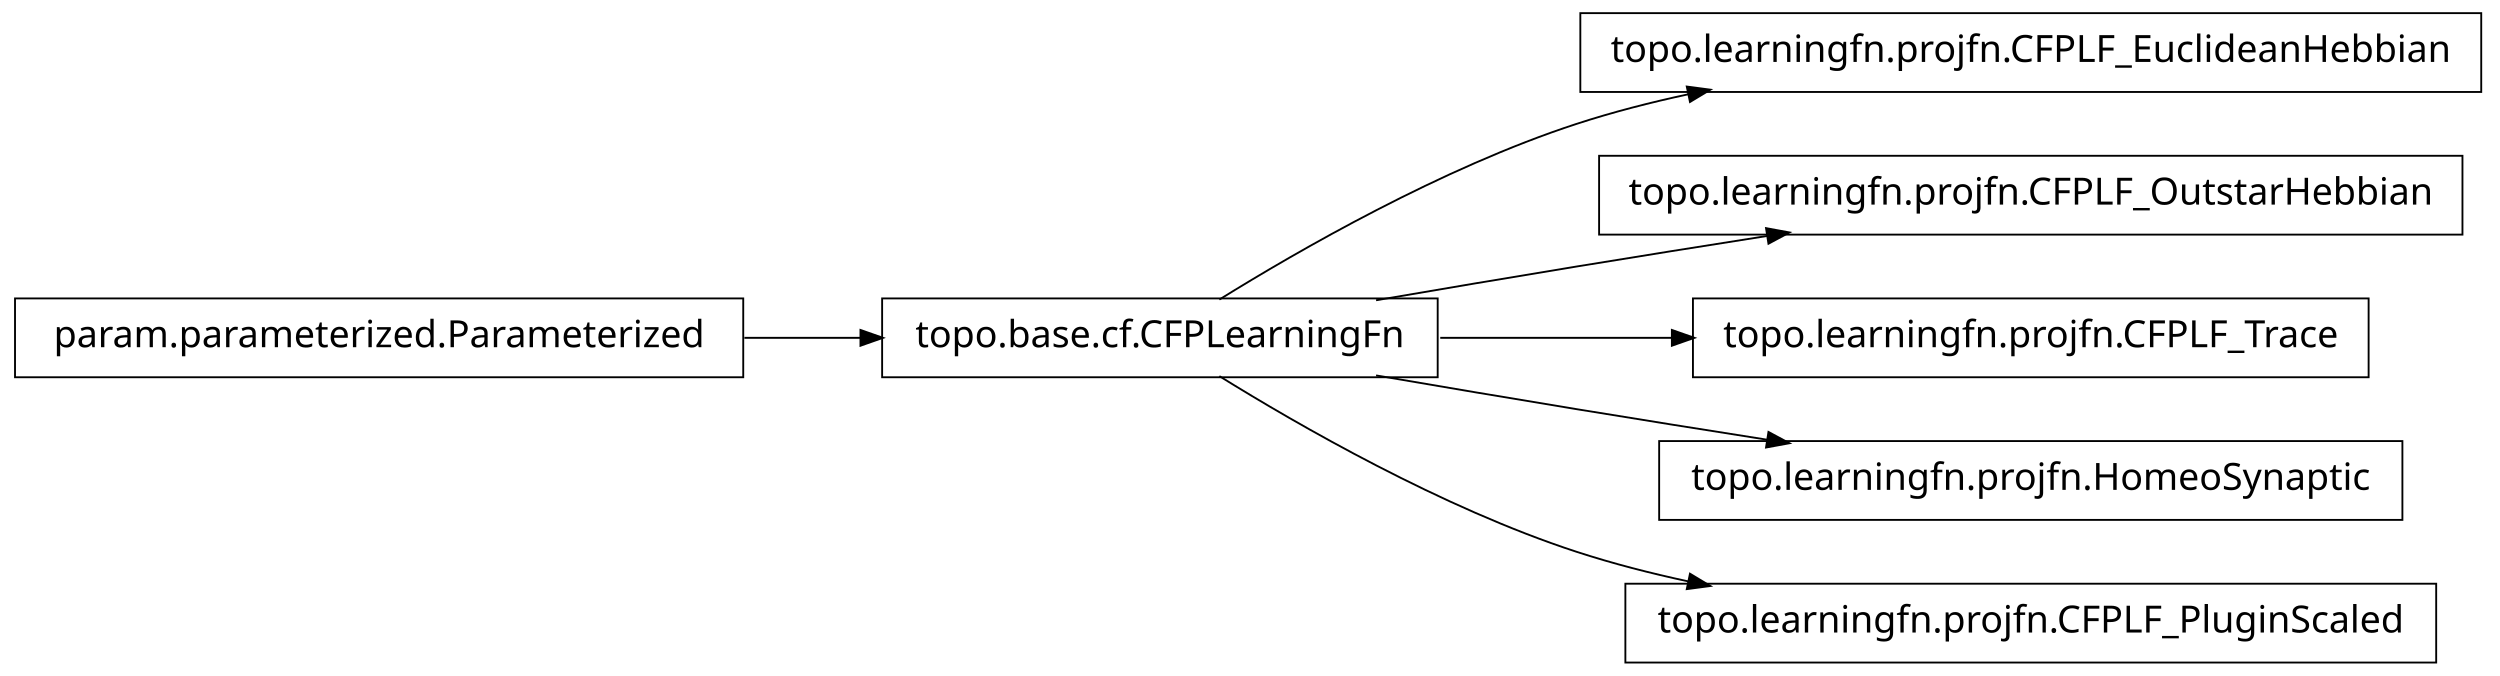
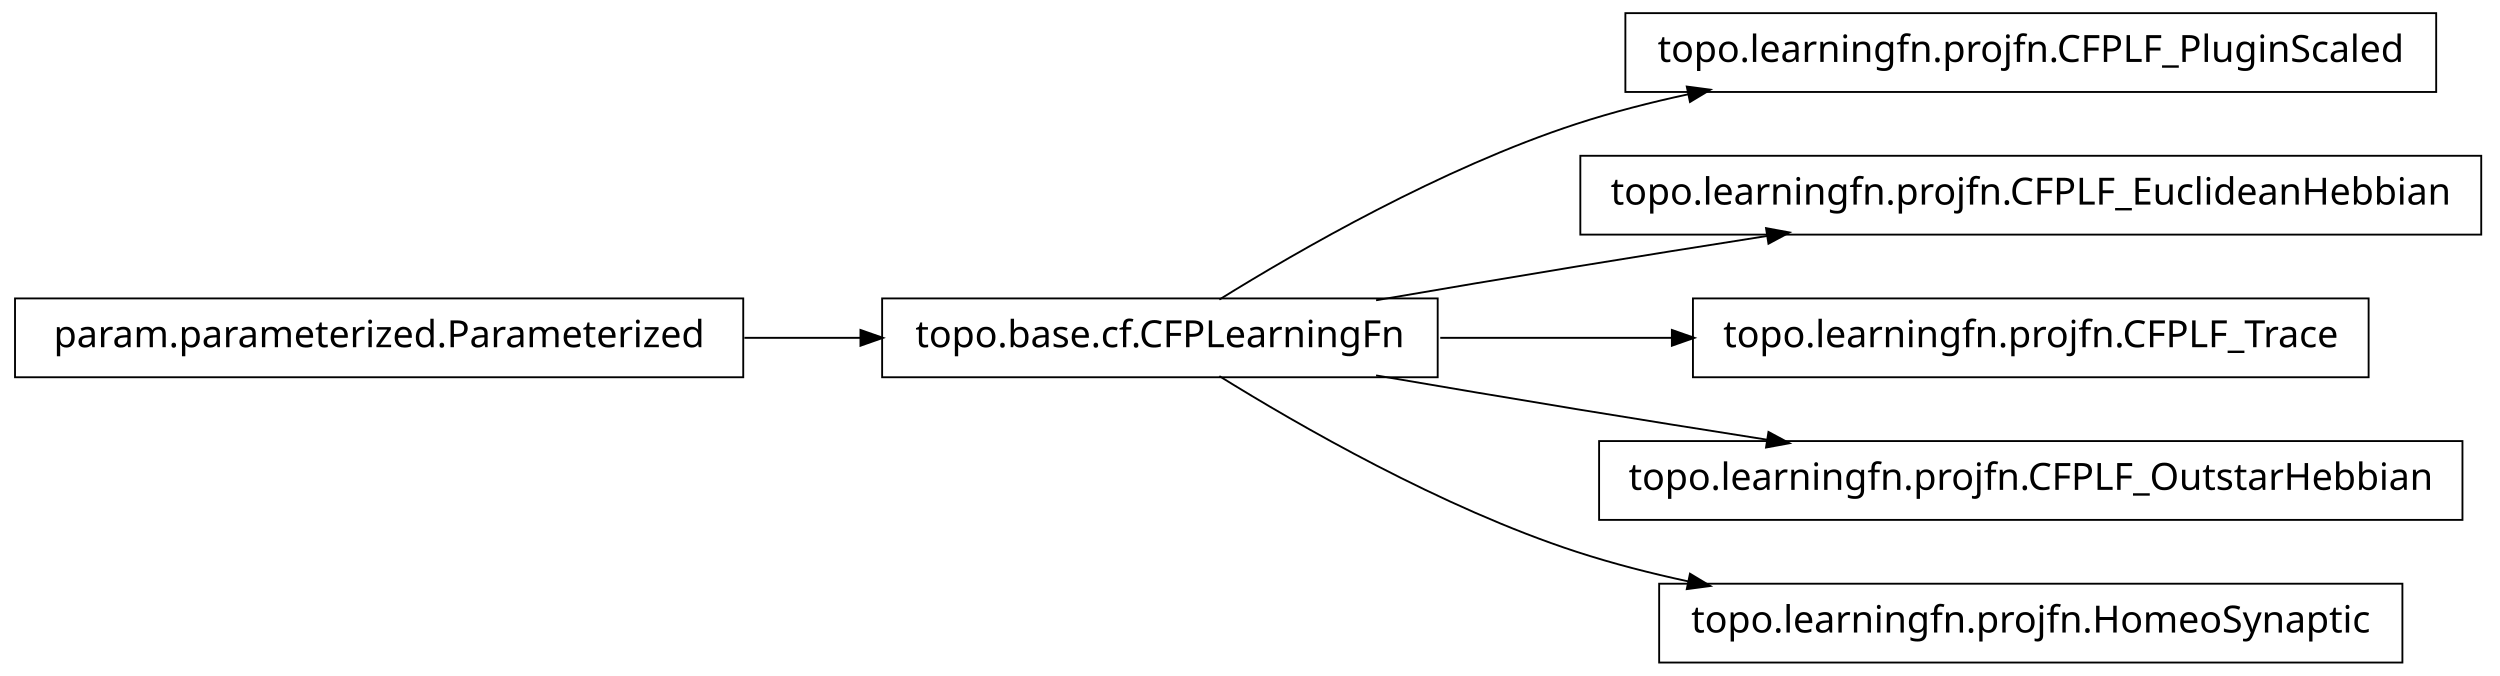
<svg xmlns="http://www.w3.org/2000/svg" width="666pt" height="180pt" viewBox="0.00 0.00 666.00 180.00">
  <g id="graph1" class="graph" transform="scale(1 1) rotate(0) translate(4 176)">
    <polygon fill="white" stroke="white" points="-4,5 -4,-176 663,-176 663,5 -4,5" />
    <g id="node1" class="node">
-       <polygon fill="none" stroke="black" stroke-width="0.5" points="657,-172.5 417,-172.5 417,-151.5 657,-151.5 657,-172.5" />
-       <text text-anchor="middle" x="537" y="-159.5" font-family="Vera" font-size="10.00">topo.learningfn.projfn.CFPLF_EuclideanHebbian</text>
+       <polygon fill="none" stroke="black" stroke-width="0.5" points="645,-172.5 429,-172.5 429,-151.5 645,-151.5 645,-172.5" />
+       <text text-anchor="middle" x="537" y="-159.5" font-family="Vera" font-size="10.00">topo.learningfn.projfn.CFPLF_PluginScaled</text>
    </g>
    <g id="node2" class="node">
      <polygon fill="none" stroke="black" stroke-width="0.5" points="379,-96.5 231,-96.5 231,-75.5 379,-75.5 379,-96.5" />
      <text text-anchor="middle" x="305" y="-83.5" font-family="Vera" font-size="10.00">topo.base.cf.CFPLearningFn</text>
    </g>
    <g id="edge2" class="edge">
      <path fill="none" stroke="black" stroke-width="0.5" d="M320.839,-96.203C341.762,-109.184 380.162,-131.319 416,-143 425.556,-146.115 435.708,-148.727 445.91,-150.916" />
      <polygon fill="black" stroke="black" points="445.669,-152.653 450.92,-151.957 446.381,-149.226 445.669,-152.653" />
    </g>
    <g id="node4" class="node">
-       <polygon fill="none" stroke="black" stroke-width="0.5" points="652,-134.5 422,-134.5 422,-113.5 652,-113.5 652,-134.5" />
-       <text text-anchor="middle" x="537" y="-121.5" font-family="Vera" font-size="10.00">topo.learningfn.projfn.CFPLF_OutstarHebbian</text>
+       <polygon fill="none" stroke="black" stroke-width="0.5" points="657,-134.5 417,-134.5 417,-113.5 657,-113.5 657,-134.5" />
+       <text text-anchor="middle" x="537" y="-121.5" font-family="Vera" font-size="10.00">topo.learningfn.projfn.CFPLF_EuclideanHebbian</text>
    </g>
    <g id="edge4" class="edge">
      <path fill="none" stroke="black" stroke-width="0.5" d="M362.586,-96.012C379.762,-98.957 398.636,-102.151 416,-105 432.449,-107.699 450.17,-110.527 466.842,-113.151" />
      <polygon fill="black" stroke="black" points="466.768,-114.911 471.98,-113.959 467.312,-111.454 466.768,-114.911" />
    </g>
-     <g id="node6" class="node">
+     <g id="node8" class="node">
      <polygon fill="none" stroke="black" stroke-width="0.5" points="627,-96.5 447,-96.5 447,-75.5 627,-75.5 627,-96.5" />
      <text text-anchor="middle" x="537" y="-83.5" font-family="Vera" font-size="10.00">topo.learningfn.projfn.CFPLF_Trace</text>
    </g>
-     <g id="edge6" class="edge">
+     <g id="edge8" class="edge">
      <path fill="none" stroke="black" stroke-width="0.5" d="M379.683,-86C399.344,-86 420.825,-86 441.421,-86" />
      <polygon fill="black" stroke="black" points="441.636,-87.75 446.636,-86 441.636,-84.25 441.636,-87.75" />
    </g>
-     <g id="node8" class="node">
-       <polygon fill="none" stroke="black" stroke-width="0.5" points="636,-58.5 438,-58.5 438,-37.5 636,-37.5 636,-58.5" />
-       <text text-anchor="middle" x="537" y="-45.5" font-family="Vera" font-size="10.00">topo.learningfn.projfn.HomeoSynaptic</text>
+     <g id="node10" class="node">
+       <polygon fill="none" stroke="black" stroke-width="0.5" points="652,-58.5 422,-58.5 422,-37.5 652,-37.5 652,-58.5" />
+       <text text-anchor="middle" x="537" y="-45.5" font-family="Vera" font-size="10.00">topo.learningfn.projfn.CFPLF_OutstarHebbian</text>
    </g>
-     <g id="edge8" class="edge">
+     <g id="edge10" class="edge">
      <path fill="none" stroke="black" stroke-width="0.5" d="M362.586,-75.988C379.762,-73.043 398.636,-69.849 416,-67 432.449,-64.301 450.17,-61.473 466.842,-58.849" />
      <polygon fill="black" stroke="black" points="467.312,-60.546 471.98,-58.041 466.768,-57.089 467.312,-60.546" />
    </g>
-     <g id="node10" class="node">
-       <polygon fill="none" stroke="black" stroke-width="0.5" points="645,-20.5 429,-20.5 429,0.5 645,0.5 645,-20.5" />
-       <text text-anchor="middle" x="537" y="-7.5" font-family="Vera" font-size="10.00">topo.learningfn.projfn.CFPLF_PluginScaled</text>
+     <g id="node12" class="node">
+       <polygon fill="none" stroke="black" stroke-width="0.5" points="636,-20.5 438,-20.5 438,0.5 636,0.5 636,-20.5" />
+       <text text-anchor="middle" x="537" y="-7.5" font-family="Vera" font-size="10.00">topo.learningfn.projfn.HomeoSynaptic</text>
    </g>
-     <g id="edge10" class="edge">
+     <g id="edge12" class="edge">
      <path fill="none" stroke="black" stroke-width="0.5" d="M320.839,-75.797C341.762,-62.816 380.162,-40.681 416,-29 425.556,-25.885 435.708,-23.273 445.91,-21.084" />
      <polygon fill="black" stroke="black" points="446.381,-22.774 450.92,-20.043 445.669,-19.347 446.381,-22.774" />
    </g>
-     <g id="node12" class="node">
+     <g id="node6" class="node">
      <polygon fill="none" stroke="black" stroke-width="0.5" points="194,-96.5 5.68434e-14,-96.5 0,-75.5 194,-75.5 194,-96.5" />
      <text text-anchor="middle" x="97" y="-83.5" font-family="Vera" font-size="10.00">param.parameterized.Parameterized</text>
    </g>
-     <g id="edge12" class="edge">
+     <g id="edge6" class="edge">
      <path fill="none" stroke="black" stroke-width="0.5" d="M194.301,-86C204.655,-86 215.098,-86 225.218,-86" />
      <polygon fill="black" stroke="black" points="225.478,-87.75 230.478,-86 225.477,-84.25 225.478,-87.75" />
    </g>
  </g>
</svg>
